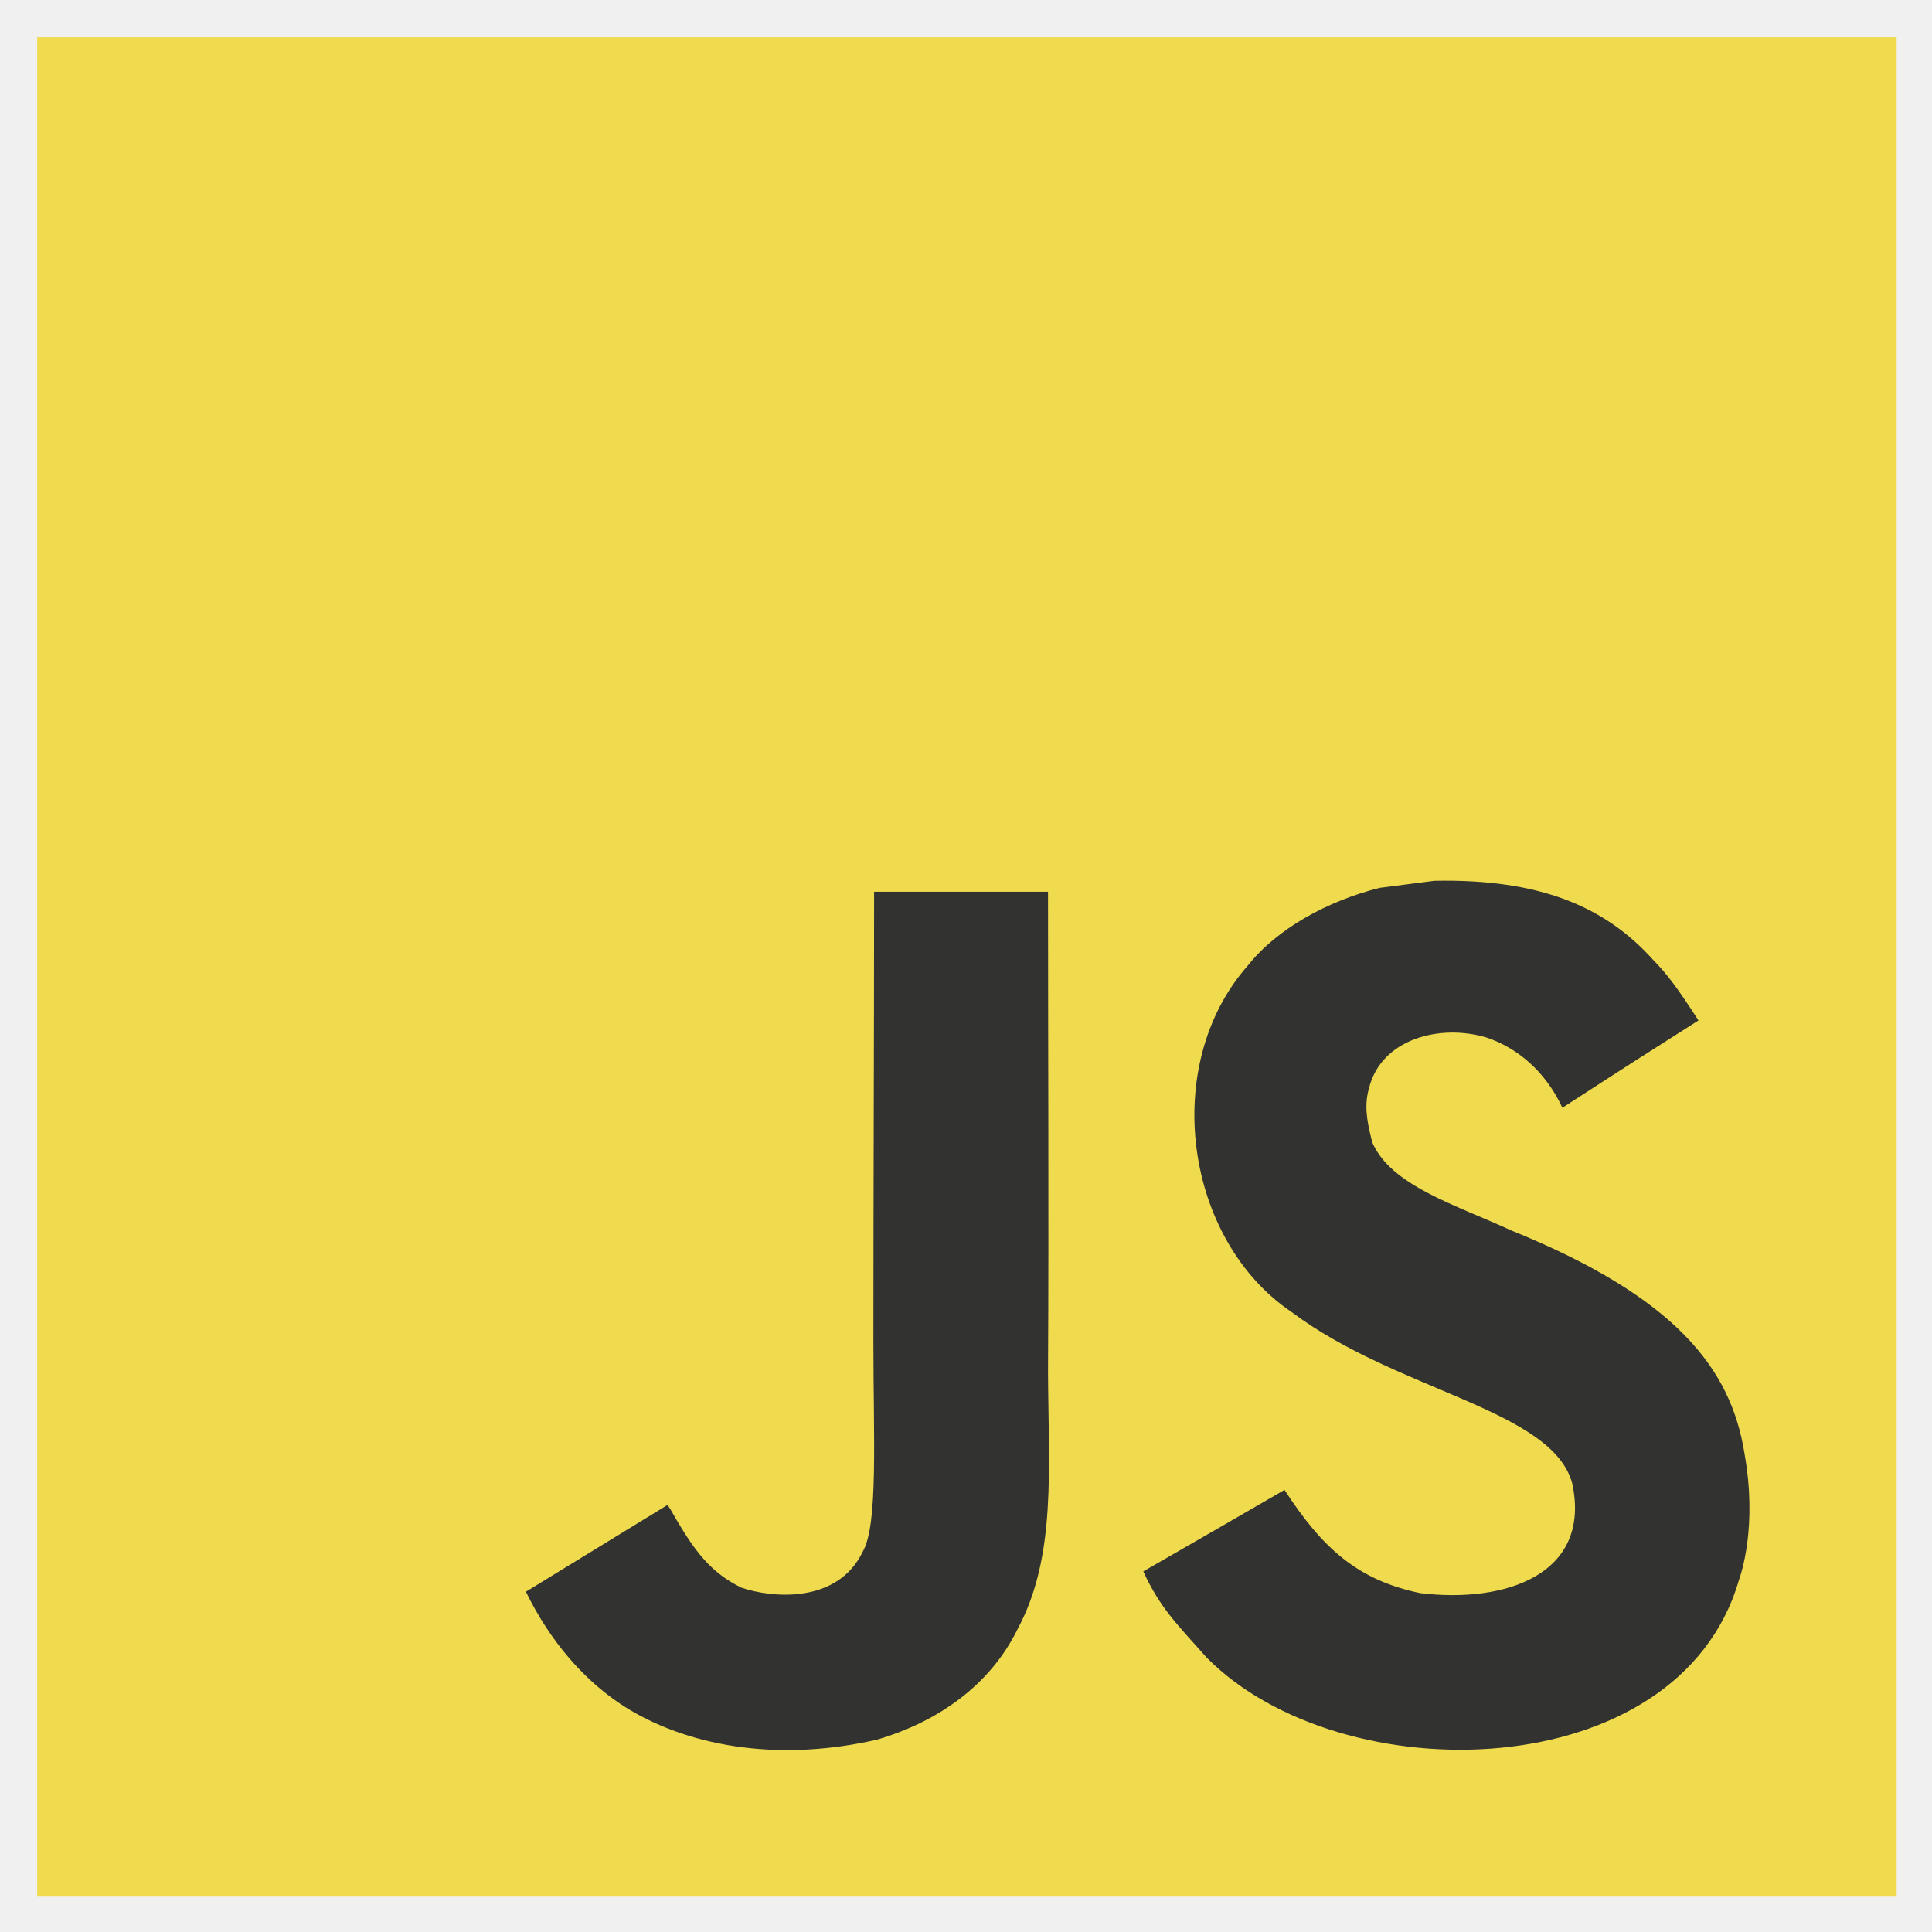
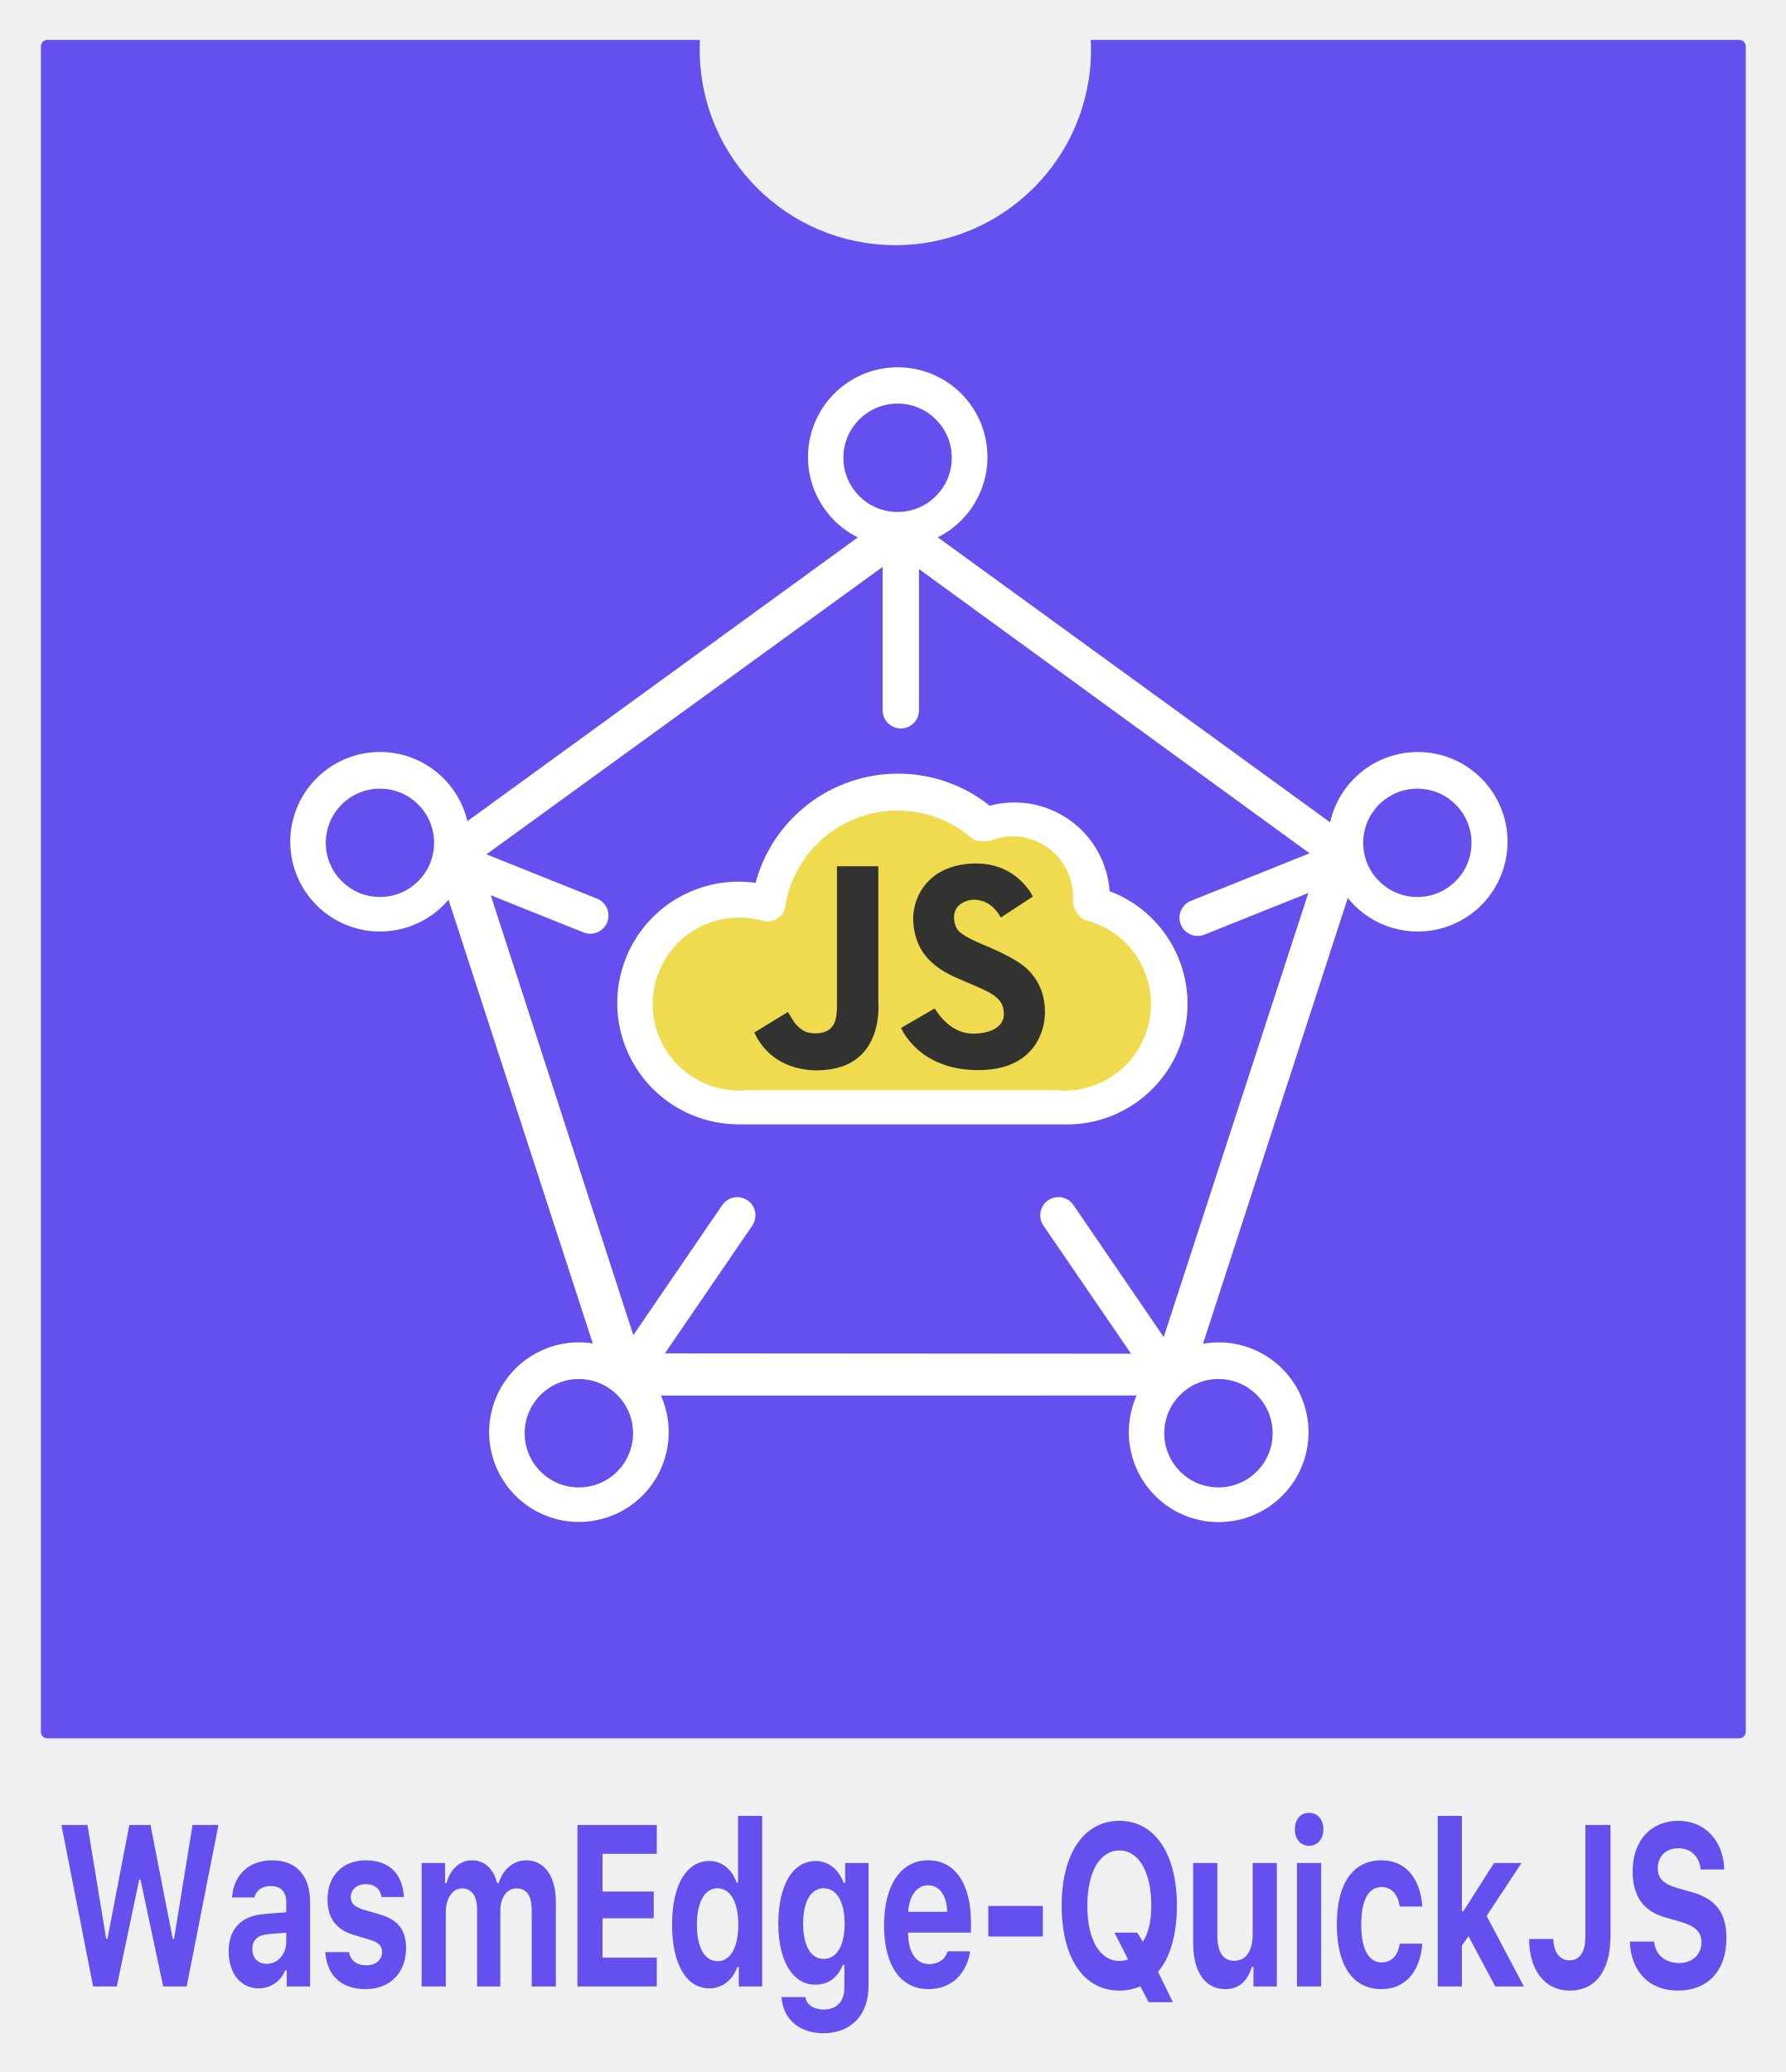
- <svg xmlns="http://www.w3.org/2000/svg" role="img" viewBox="-21.02 -21.02 1093.04 1093.04">
-   <path fill="#f0db4f" d="M0 0h1052v1052H0z" />
-   <path fill="#323330" d="M965.9 801.1c-7.7-48-39-88.3-131.7-125.9-32.2-14.8-68.1-25.399-78.8-49.8-3.8-14.2-4.3-22.2-1.9-30.8 6.9-27.9 40.2-36.6 66.6-28.6 17 5.7 33.1 18.801 42.8 39.7 45.4-29.399 45.3-29.2 77-49.399-11.6-18-17.8-26.301-25.4-34-27.3-30.5-64.5-46.2-124-45-10.3 1.3-20.699 2.699-31 4-29.699 7.5-58 23.1-74.6 44-49.8 56.5-35.6 155.399 25 196.1 59.7 44.8 147.4 55 158.6 96.9 10.9 51.3-37.699 67.899-86 62-35.6-7.4-55.399-25.5-76.8-58.4-39.399 22.8-39.399 22.8-79.899 46.1 9.6 21 19.699 30.5 35.8 48.7 76.2 77.3 266.899 73.5 301.1-43.5 1.399-4.001 10.6-30.801 3.199-72.101zm-394-317.6h-98.4c0 85-.399 169.4-.399 254.4 0 54.1 2.8 103.7-6 118.9-14.4 29.899-51.7 26.2-68.7 20.399-17.3-8.5-26.1-20.6-36.3-37.699-2.8-4.9-4.9-8.7-5.601-9-26.699 16.3-53.3 32.699-80 49 13.301 27.3 32.9 51 58 66.399 37.5 22.5 87.9 29.4 140.601 17.3 34.3-10 63.899-30.699 79.399-62.199 22.4-41.3 17.6-91.3 17.4-146.6.5-90.2 0-180.4 0-270.9z" />
+ <svg xmlns="http://www.w3.org/2000/svg" role="img" viewBox="-18.65 -18.15 813.30 943.80">
+   <defs>
+     <style>.cls-2,.cls-5{fill:#654fef}.cls-2{fill-rule:evenodd}</style>
+   </defs>
+   <path id="shape-0" fill="#fff" d="M74.781 104.781h635v635h-635z" />
+   <path id="shape-1" d="M782.87 800.046H12.13a2.923 2.923 0 0 1-2.923-2.924V29.309a2.923 2.923 0 0 1 2.923-2.923H309.4c-.07 1.452-.111 2.912-.111 4.381a89.135 89.135 0 1 0 178.27 0c0-1.469-.04-2.929-.11-4.381H782.87a2.923 2.923 0 0 1 2.923 2.923v767.813a2.923 2.923 0 0 1-2.923 2.924zM636.391 350.773a40.9 40.9 0 0 0-39.92 32.028l-178.73-129.825a40.874 40.874 0 1 0-36.407.038L203.469 382.271a40.884 40.884 0 1 0-8.582 35.772l65.7 202.116a40.9 40.9 0 1 0 31.046 23.741l216.714-.024a40.931 40.931 0 1 0 30.215-23.565l65.955-203.071a40.881 40.881 0 1 0 31.874-66.467z" class="cls-2" transform="translate(-9.219 -26.375)" />
+   <path id="shape-2" d="M587.11 396.909l-54.064 21.669a8.282 8.282 0 0 0 6.163 15.375l47.339-18.973-65.9 202.326c-.127-.226-.261-.45-.41-.668l-40.567-59.321a8.285 8.285 0 1 0-13.671 9.35l39.785 58.179-212.34-.152 39.681-58.027a8.285 8.285 0 1 0-13.673-9.35l-40.391 59.065-64.949-200.376 42.348 16.973a8.283 8.283 0 0 0 6.163-15.376l-50.474-20.229 180.478-130.929v65.41a8.283 8.283 0 0 0 16.565 0V267.45zm-187.5-36.283a67.168 67.168 0 0 0-64.858 49.743 55.266 55.266 0 1 0-8.382 109.984v.047h150.222a54.9 54.9 0 0 0 19.432-106.253 43.476 43.476 0 0 0-54.61-38.913 66.828 66.828 0 0 0-41.804-14.608z" class="cls-2" transform="translate(-9.219 -26.375)" />
+   <path id="shape-3" fill="#f0db4f" fill-rule="evenodd" d="M484.6 427.239a39.415 39.415 0 0 1-9.163 77.751c-1.269 0-2.523-.065-3.762-.183H331.084c-1.237.118-2.489.183-3.757.183a39.419 39.419 0 1 1 11.911-76.981c2.667 0 7.075-.807 8.846-5.714a51.787 51.787 0 0 1 86.016-31.518 14.961 14.961 0 0 0 7.39.413 27.526 27.526 0 0 1 37.869 25.53c0 .134-.016.264-.018.4h.007s0 .036-.01.082c-.006.328-.027.652-.044.977a10.478 10.478 0 0 0 5.306 9.06z" transform="translate(-9.219 -26.375)" />
+   <path id="text" fill="#323330" fill-rule="evenodd" d="M334.164 478.546l15.307-9.365 2.719 4.431s2.728 4.049 6.545 4.934 7.818.184 9.869-1.611 3.222-4.236 3.222-10.876v-63.24h18.831v62.032s2.934 29.5-25.678 30.814c0 0-21.579 2.603-30.815-17.119zm112.282-52.365l14.6-9.566s-7.5-16.443-28.5-15-26.532 17.314-25.981 26.282c.614 9.986 4.783 19.005 18.932 25.377s22.355 8.087 22.355 16.716-11.665 9.064-13.8 9.064-10.55-.041-17.723-11.48l-15.306 8.861s7.833 19.234 35.043 19.234 30.513-19.71 30.513-26.283-1.817-17.016-13.695-23.866-18.792-7.826-24.974-12.588c0 0-3.1-2.256-2.719-7.653s6.018-7.25 8.962-7.25 8.398 1.018 12.293 8.152z" transform="translate(-9.219 -26.375)" />
+   <path id="oval-1" d="M399.437 192.055a24.687 24.687 0 1 1-24.687 24.687 24.687 24.687 0 0 1 24.687-24.687z" class="cls-2" transform="translate(-9.219 -26.375)" />
+   <circle id="oval-2" cx="245.031" cy="634.688" r="24.688" class="cls-5" />
+   <path id="oval-3" d="M545.594 636.367a24.688 24.688 0 1 1-24.688 24.687 24.687 24.687 0 0 1 24.688-24.687z" class="cls-2" transform="translate(-9.219 -26.375)" />
+   <path id="ova-l4" d="M163.641 367.461a24.672 24.672 0 1 1-24.672 24.672 24.671 24.671 0 0 1 24.672-24.672z" class="cls-2" transform="translate(-9.219 -26.375)" />
+   <circle id="oval-5" cx="626.984" cy="365.765" r="24.672" class="cls-5" />
+   <path id="WasmEdge-QuickJS-2" d="M53.974 864.372h.6L64.9 913.058h10.7l14.481-73.565h-11.8l-8.427 51.847h-.6l-10.138-51.847h-9.642l-9.943 51.847h-.605l-8.507-51.847H18.546l14.443 73.565h10.776zm58.04 38.388c-3.819 0-6.5-2.549-6.5-6.73 0-4.027 2.306-6.321 7.032-6.78l8.432-.714v4.13c-.003 5.709-3.86 10.094-8.964 10.094zm-3.63 11.164a12.846 12.846 0 0 0 12.1-8.208h.681v7.342h10.662V874.67c0-12.032-6.238-19.067-17.279-19.067-10.473 0-17.544 6.525-18.262 16.925h10.133c.907-3.364 3.554-5.2 7.524-5.2 4.537 0 7.033 2.651 7.033 7.342v4.588l-10.095.815c-10.36.816-16.145 6.73-16.145 16.926-.001 10.301 5.632 16.925 13.648 16.925zm31.38-40.58c0 8.667 3.932 13.867 12.024 16.263l7.562 2.294c3.667 1.07 5.255 2.753 5.255 5.506 0 3.619-2.949 6.015-7.222 6.015-4.385 0-7.07-2.192-7.9-6.015h-10.74c.756 10.807 7.411 16.874 18.414 16.874 10.927 0 18.375-7.341 18.375-18.557 0-8.411-3.63-13-11.721-15.4l-7.826-2.294c-3.857-1.172-5.634-2.855-5.634-5.608 0-3.568 2.911-5.964 6.843-5.964 4.084 0 6.617 2.243 7.184 5.862h10.171c-.605-10.756-6.843-16.721-17.43-16.721-10.398.001-17.355 7.09-17.355 17.745zm42.874 39.714h11v-33.851c0-6.271 3.062-10.808 7.373-10.808s6.881 3.416 6.881 9.38v35.279h10.587v-34.412c0-5.965 2.873-10.247 7.335-10.247 4.65 0 6.957 3.314 6.957 9.992v34.667h11v-38.592c0-11.573-5.18-18.863-13.5-18.863-5.822 0-10.624 4.129-12.552 10.4h-.681c-1.664-6.525-5.671-10.4-11.532-10.4-5.482 0-9.831 3.976-11.532 10.4h-.674v-9.176h-10.662v56.231zm107.116-13.153h-24.727v-17.894h23.328v-12.185h-23.328v-17.18h24.727v-13.153h-36.146v73.565h36.146v-13.153zm23.932 14.019c5.785 0 10.511-3.619 12.742-9.686h.681v8.82h10.662v-77.694h-11V865.8h-.642c-2.155-6.22-6.806-9.89-12.44-9.89-10.473 0-16.976 11.063-16.976 28.957-.003 17.944 6.462 29.057 16.973 29.057zm3.743-45.576c5.861 0 9.453 6.373 9.453 16.62 0 10.3-3.554 16.568-9.453 16.568s-9.414-6.22-9.414-16.619c0-10.298 3.554-16.569 9.414-16.569zm48.358 32.168c-5.974 0-9.377-6.168-9.377-16.109 0-9.839 3.441-16.059 9.377-16.059s9.528 6.22 9.528 16.11-3.554 16.058-9.528 16.058zm-.152 33.851c12.591 0 20.569-8.31 20.569-21.513v-56.027h-10.662v9.023h-.681c-2.231-6.169-7.033-9.941-12.666-9.941-10.587 0-17.09 11.114-17.09 28.549 0 16.925 6.465 27.784 16.863 27.784 5.86 0 10.246-3.161 12.553-9.075h.68v10.4c0 6.322-3.44 9.992-9.339 9.992-4.764 0-7.864-2.192-8.431-5.658h-10.89c.681 9.89 8.016 16.466 19.094 16.466zm47.715-67.395c5.142 0 8.469 4.639 8.7 12.082h-17.77c.374-7.29 3.966-12.082 9.07-12.082zm8.923 30.078c-1.172 3.721-4.159 5.812-8.507 5.812-5.747 0-9.377-5.2-9.528-13.561v-.765h28.622V884c0-17.843-7.26-28.4-19.548-28.4-12.4 0-20.039 11.318-20.039 29.619 0 18.251 7.486 29.059 20.19 29.059 10.209 0 17.393-6.627 19.056-17.231h-10.246zm43.328-6.73V876.4H440.76v13.92h24.84zm34.858 24.624a23.566 23.566 0 0 0 9.565-1.937l3.781 7.239h11.041l-6.768-13.867c5.52-6.372 8.583-16.925 8.583-30.129 0-23.859-10.171-38.643-26.2-38.643s-26.278 14.784-26.278 38.643c-.002 24.012 10.131 38.694 26.276 38.694zm.037-13.51c-8.923 0-14.632-9.686-14.632-25.184 0-15.4 5.747-25.133 14.6-25.133 8.809 0 14.556 9.737 14.556 25.133 0 7.086-1.4 12.8-3.894 16.416l-2.533-4.13h-10.36l6.2 12.235a12.862 12.862 0 0 1-3.933.663zm71.688-44.607h-11v32.423c0 7.494-2.949 12.133-8.432 12.133-5.066 0-7.675-3.976-7.675-11.725v-32.831h-11v36.654c0 13.051 5.6 20.8 14.6 20.8 6.314 0 10.208-3.721 12.175-10.247h.68v9.024h10.663v-56.231zm9.186 56.231h11v-56.231h-11v56.231zm5.52-64.082c3.932 0 6.5-3.11 6.5-7.494 0-4.436-2.571-7.5-6.5-7.5-3.97 0-6.5 3.059-6.5 7.5-.003 4.384 2.53 7.494 6.5 7.494zm51.567 27.682c-.907-12.8-7.524-21.055-18.564-21.055-13.045 0-20.38 10.553-20.38 29.212 0 18.862 7.373 29.466 20.38 29.466 10.851 0 17.657-8.106 18.564-20.7h-10.284c-.832 5.557-3.781 8.514-8.28 8.514-5.9 0-9.264-6.067-9.264-17.282 0-11.063 3.328-17.028 9.264-17.028 4.688 0 7.524 3.518 8.28 8.871h10.284zm18.714 2.141h-.68v-43.435h-11v77.694h11V894.4l3.024-4.181 12.175 22.84h13.044l-16.976-32.119 15.88-24.113h-12.515zm29.943 12.643c0 14.427 7.336 23.5 18.527 23.5 11.57 0 18.527-8.871 18.527-24.726v-50.723h-11.419v50.624c0 7.239-2.571 11.062-7.259 11.062-4.386 0-7.259-3.823-7.335-9.737h-11.041zm45.9 1.173c.415 13.713 8.847 22.329 21.854 22.329 13.687 0 22.118-9.075 22.118-23.91 0-11.419-4.726-17.792-15.691-20.9l-6.579-1.886c-6.389-1.835-9-4.435-9-8.972 0-5.608 3.781-9.177 9.49-9.177 5.52 0 9.528 3.875 10.057 9.686H776c-.34-13.1-8.847-22.176-20.871-22.176-12.59 0-20.871 9.125-20.871 22.992 0 11.216 4.878 18.2 14.822 21l7.108 2.039c6.692 1.937 9.415 4.639 9.415 9.329 0 5.557-4.2 9.432-10.133 9.432-6.428 0-10.89-3.824-11.419-9.788h-11.04z" class="cls-2" data-name="WasmEdge-QuickJS" transform="translate(-9.219 -26.375)" />
</svg>
